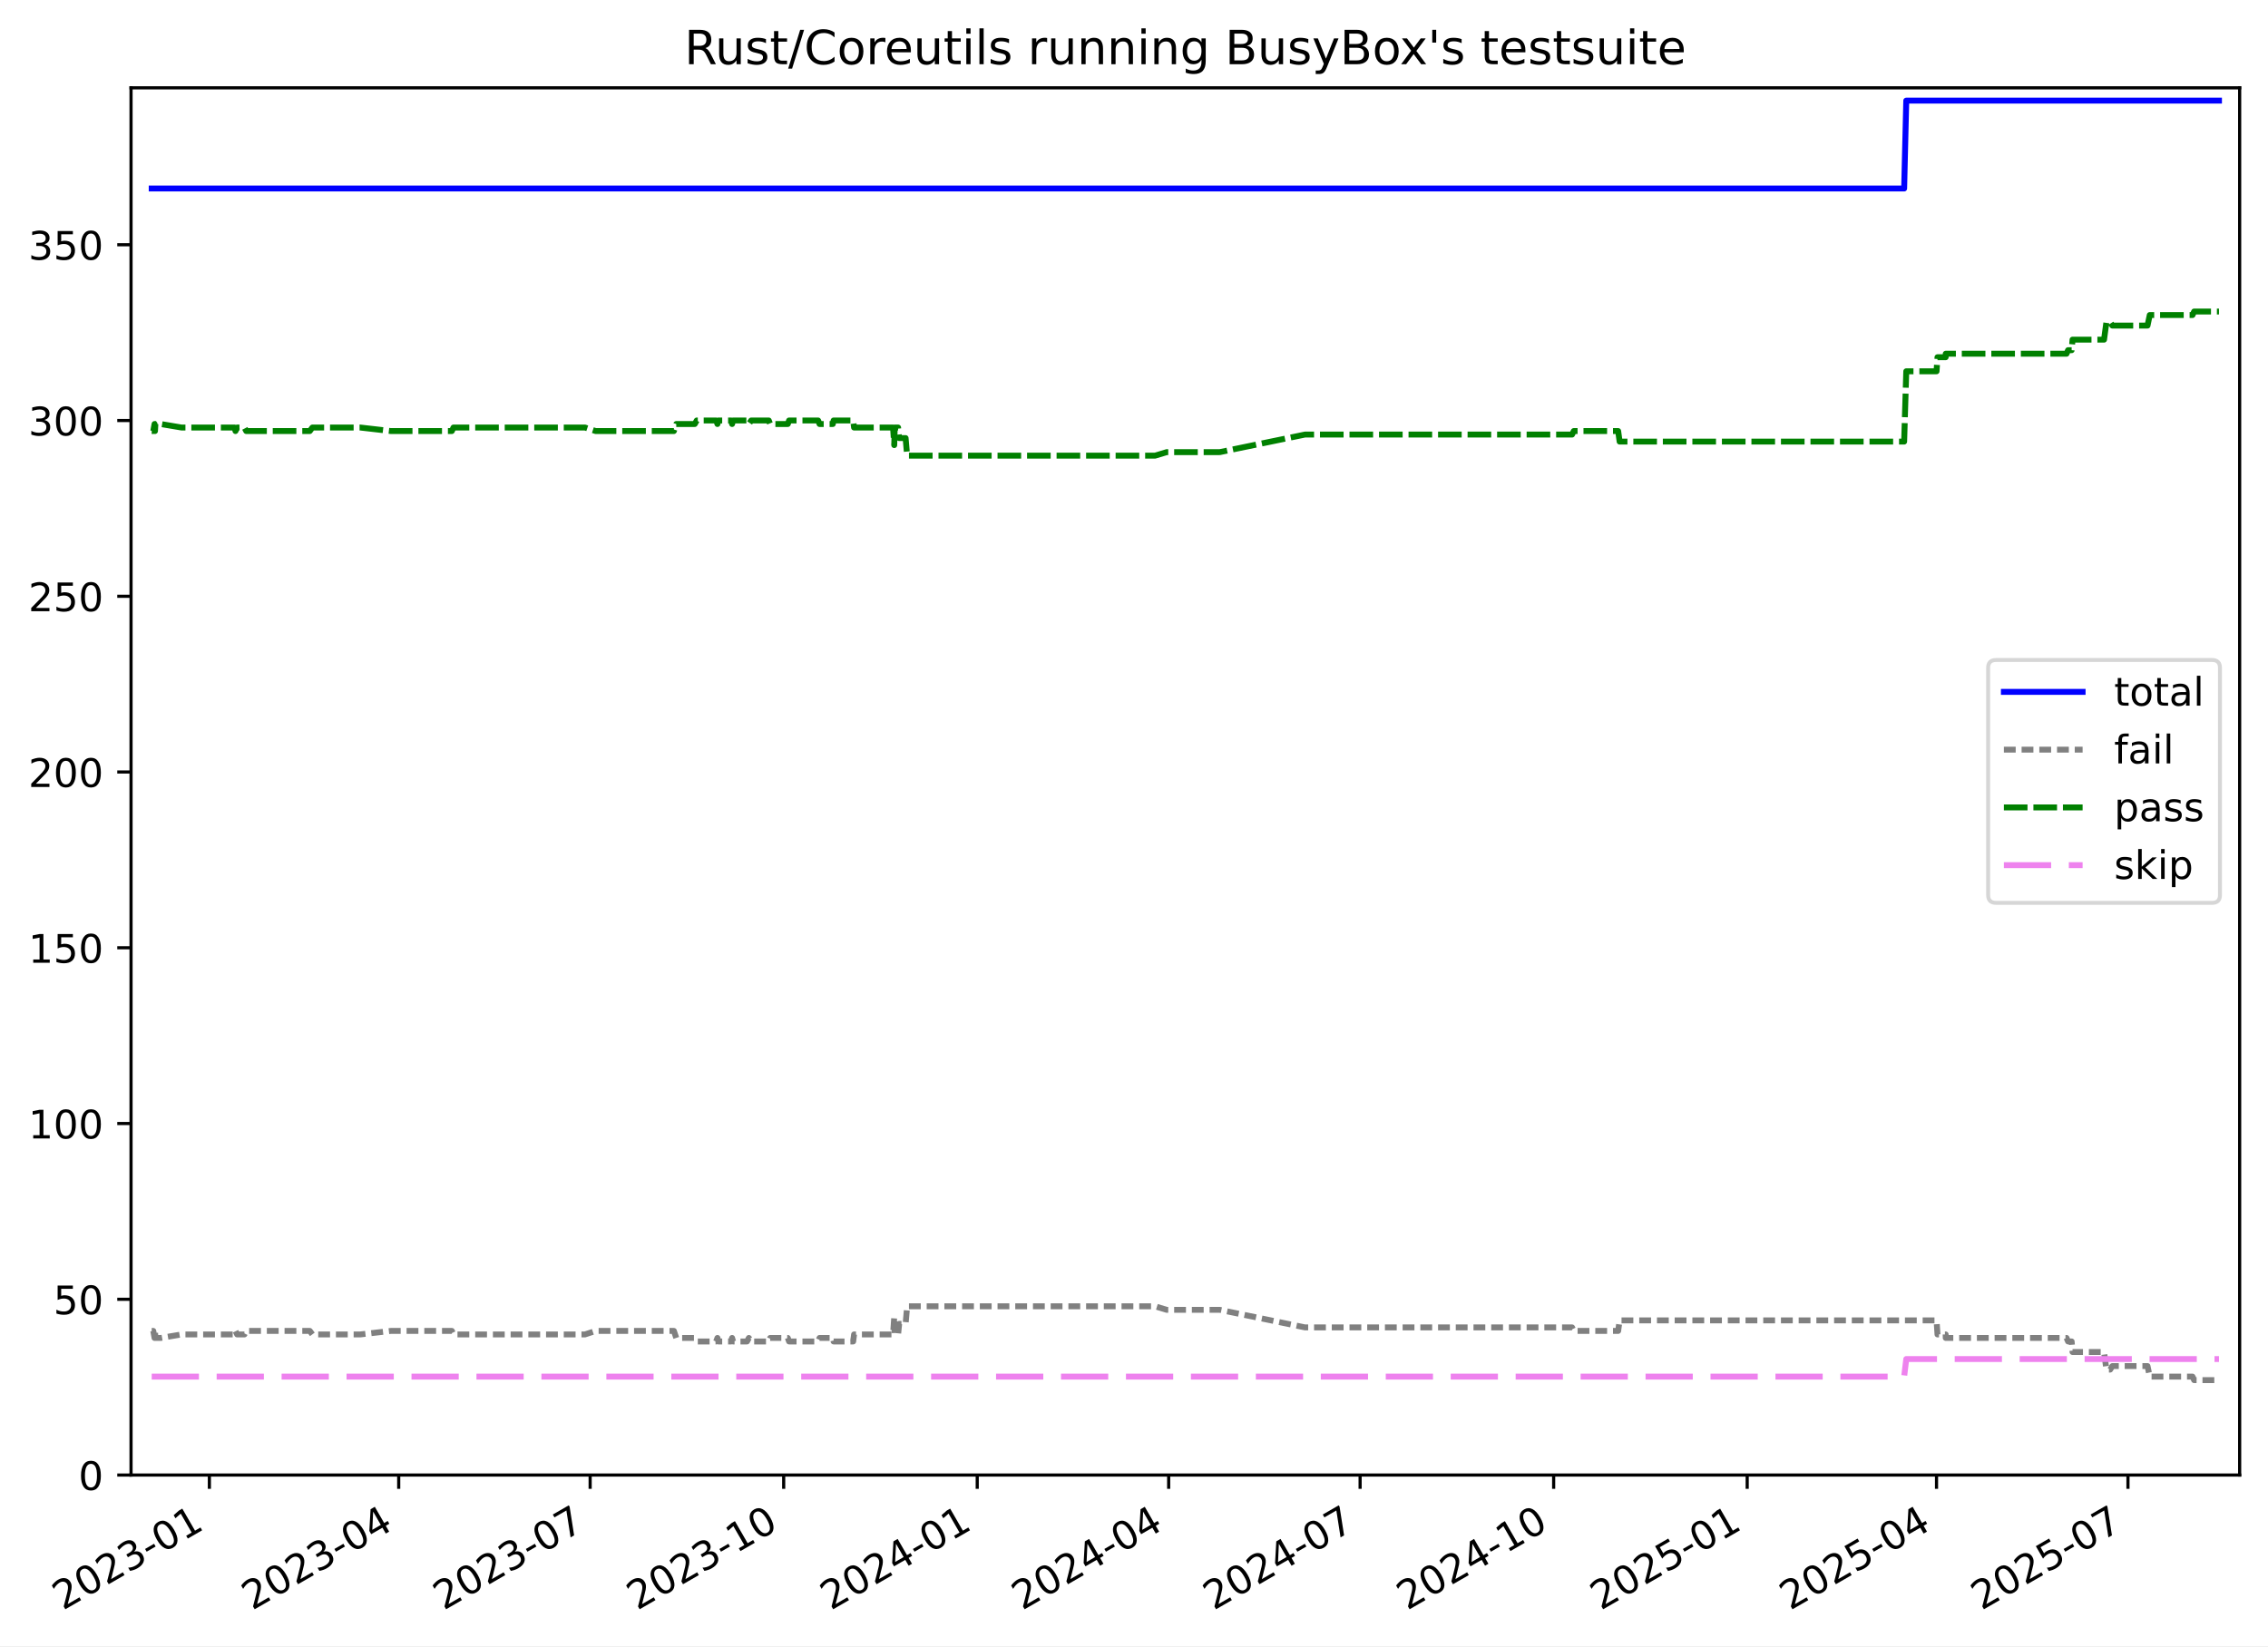
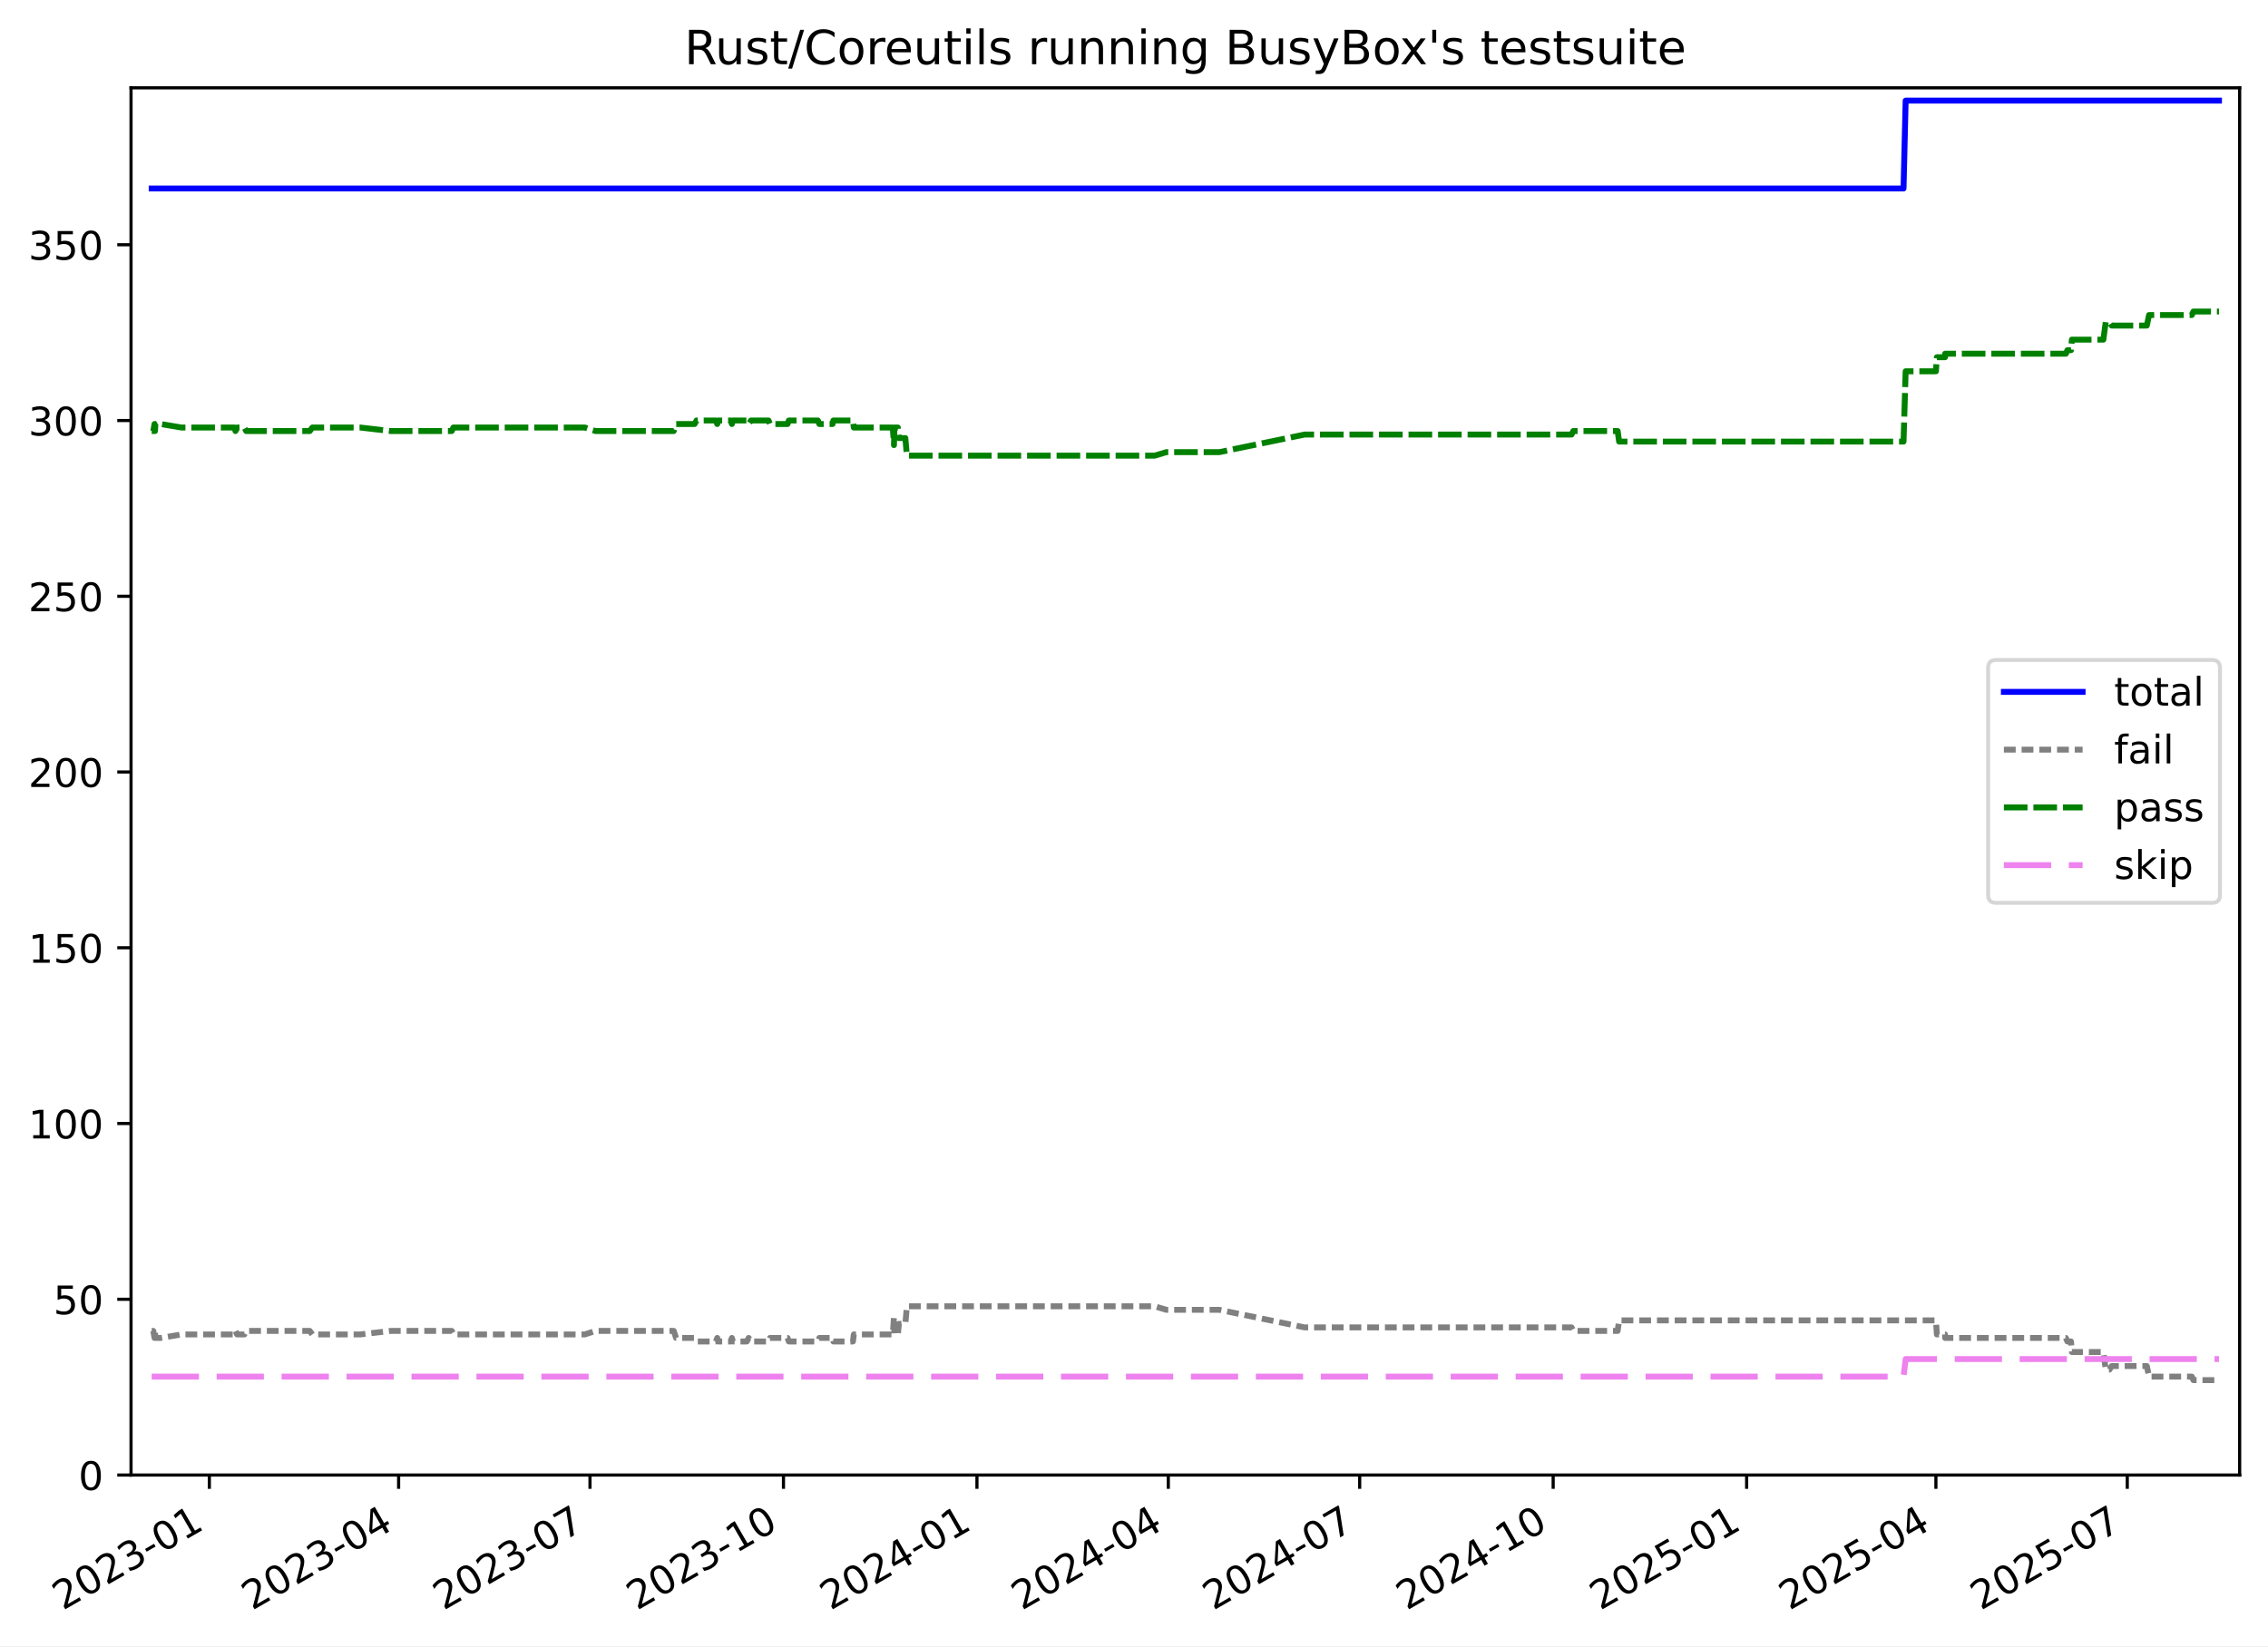
<svg xmlns="http://www.w3.org/2000/svg" xmlns:xlink="http://www.w3.org/1999/xlink" width="576.168pt" height="418.303pt" viewBox="0 0 576.168 418.303" version="1.1">
  <defs>
    <style type="text/css">*{stroke-linejoin: round; stroke-linecap: butt}</style>
  </defs>
  <g id="figure_1">
    <g id="patch_1">
      <path d="M -0 418.303  L 576.168 418.303  L 576.168 0  L -0 0  z " style="fill: #ffffff" />
    </g>
    <g id="axes_1">
      <g id="patch_2">
        <path d="M 33.288 374.83  L 568.967 374.83  L 568.967 22.318  L 33.288 22.318  z " style="fill: #ffffff" />
      </g>
      <g id="matplotlib.axis_1">
        <g id="xtick_1">
          <g id="line2d_1">
            <defs>
-               <path id="m55174555a4" d="M 0 0  L 0 3.5  " style="stroke: #000000; stroke-width: 0.8" />
+               <path id="mb543eada76" d="M 0 0  L 0 3.5  " style="stroke: #000000; stroke-width: 0.8" />
            </defs>
            <g>
-               <use xlink:href="#m55174555a4" x="53.189" y="374.83" style="stroke: #000000; stroke-width: 0.8" />
+               <use xlink:href="#mb543eada76" x="53.184" y="374.83" style="stroke: #000000; stroke-width: 0.8" />
            </g>
          </g>
          <g id="text_1">
-             <g transform="translate(15.96456 409.302) rotate(-30) scale(0.1 -0.1)">
+             <g transform="translate(15.95946 409.302) rotate(-30) scale(0.1 -0.1)">
              <defs>
                <path id="DejaVuSans-32" d="M 1228 531  L 3431 531  L 3431 0  L 469 0  L 469 531  Q 828 903 1448 1529  Q 2069 2156 2228 2338  Q 2531 2678 2651 2914  Q 2772 3150 2772 3378  Q 2772 3750 2511 3984  Q 2250 4219 1831 4219  Q 1534 4219 1204 4116  Q 875 4013 500 3803  L 500 4441  Q 881 4594 1212 4672  Q 1544 4750 1819 4750  Q 2544 4750 2975 4387  Q 3406 4025 3406 3419  Q 3406 3131 3298 2873  Q 3191 2616 2906 2266  Q 2828 2175 2409 1742  Q 1991 1309 1228 531  z " transform="scale(0.015625)" />
                <path id="DejaVuSans-30" d="M 2034 4250  Q 1547 4250 1301 3770  Q 1056 3291 1056 2328  Q 1056 1369 1301 889  Q 1547 409 2034 409  Q 2525 409 2770 889  Q 3016 1369 3016 2328  Q 3016 3291 2770 3770  Q 2525 4250 2034 4250  z M 2034 4750  Q 2819 4750 3233 4129  Q 3647 3509 3647 2328  Q 3647 1150 3233 529  Q 2819 -91 2034 -91  Q 1250 -91 836 529  Q 422 1150 422 2328  Q 422 3509 836 4129  Q 1250 4750 2034 4750  z " transform="scale(0.015625)" />
                <path id="DejaVuSans-33" d="M 2597 2516  Q 3050 2419 3304 2112  Q 3559 1806 3559 1356  Q 3559 666 3084 287  Q 2609 -91 1734 -91  Q 1441 -91 1130 -33  Q 819 25 488 141  L 488 750  Q 750 597 1062 519  Q 1375 441 1716 441  Q 2309 441 2620 675  Q 2931 909 2931 1356  Q 2931 1769 2642 2001  Q 2353 2234 1838 2234  L 1294 2234  L 1294 2753  L 1863 2753  Q 2328 2753 2575 2939  Q 2822 3125 2822 3475  Q 2822 3834 2567 4026  Q 2313 4219 1838 4219  Q 1578 4219 1281 4162  Q 984 4106 628 3988  L 628 4550  Q 988 4650 1302 4700  Q 1616 4750 1894 4750  Q 2613 4750 3031 4423  Q 3450 4097 3450 3541  Q 3450 3153 3228 2886  Q 3006 2619 2597 2516  z " transform="scale(0.015625)" />
                <path id="DejaVuSans-2d" d="M 313 2009  L 1997 2009  L 1997 1497  L 313 1497  L 313 2009  z " transform="scale(0.015625)" />
                <path id="DejaVuSans-31" d="M 794 531  L 1825 531  L 1825 4091  L 703 3866  L 703 4441  L 1819 4666  L 2450 4666  L 2450 531  L 3481 531  L 3481 0  L 794 0  L 794 531  z " transform="scale(0.015625)" />
              </defs>
              <use xlink:href="#DejaVuSans-32" />
              <use xlink:href="#DejaVuSans-30" x="63.623" />
              <use xlink:href="#DejaVuSans-32" x="127.246" />
              <use xlink:href="#DejaVuSans-33" x="190.869" />
              <use xlink:href="#DejaVuSans-2d" x="254.492" />
              <use xlink:href="#DejaVuSans-30" x="290.576" />
              <use xlink:href="#DejaVuSans-31" x="354.199" />
            </g>
          </g>
        </g>
        <g id="xtick_2">
          <g id="line2d_2">
            <g>
-               <use xlink:href="#m55174555a4" x="101.289" y="374.83" style="stroke: #000000; stroke-width: 0.8" />
+               <use xlink:href="#mb543eada76" x="101.267" y="374.83" style="stroke: #000000; stroke-width: 0.8" />
            </g>
          </g>
          <g id="text_2">
-             <g transform="translate(64.06369 409.302) rotate(-30) scale(0.1 -0.1)">
+             <g transform="translate(64.04184 409.302) rotate(-30) scale(0.1 -0.1)">
              <defs>
                <path id="DejaVuSans-34" d="M 2419 4116  L 825 1625  L 2419 1625  L 2419 4116  z M 2253 4666  L 3047 4666  L 3047 1625  L 3713 1625  L 3713 1100  L 3047 1100  L 3047 0  L 2419 0  L 2419 1100  L 313 1100  L 313 1709  L 2253 4666  z " transform="scale(0.015625)" />
              </defs>
              <use xlink:href="#DejaVuSans-32" />
              <use xlink:href="#DejaVuSans-30" x="63.623" />
              <use xlink:href="#DejaVuSans-32" x="127.246" />
              <use xlink:href="#DejaVuSans-33" x="190.869" />
              <use xlink:href="#DejaVuSans-2d" x="254.492" />
              <use xlink:href="#DejaVuSans-30" x="290.576" />
              <use xlink:href="#DejaVuSans-34" x="354.199" />
            </g>
          </g>
        </g>
        <g id="xtick_3">
          <g id="line2d_3">
            <g>
-               <use xlink:href="#m55174555a4" x="149.922" y="374.83" style="stroke: #000000; stroke-width: 0.8" />
+               <use xlink:href="#mb543eada76" x="149.883" y="374.83" style="stroke: #000000; stroke-width: 0.8" />
            </g>
          </g>
          <g id="text_3">
-             <g transform="translate(112.6973 409.302) rotate(-30) scale(0.1 -0.1)">
+             <g transform="translate(112.6585 409.302) rotate(-30) scale(0.1 -0.1)">
              <defs>
                <path id="DejaVuSans-37" d="M 525 4666  L 3525 4666  L 3525 4397  L 1831 0  L 1172 0  L 2766 4134  L 525 4134  L 525 4666  z " transform="scale(0.015625)" />
              </defs>
              <use xlink:href="#DejaVuSans-32" />
              <use xlink:href="#DejaVuSans-30" x="63.623" />
              <use xlink:href="#DejaVuSans-32" x="127.246" />
              <use xlink:href="#DejaVuSans-33" x="190.869" />
              <use xlink:href="#DejaVuSans-2d" x="254.492" />
              <use xlink:href="#DejaVuSans-30" x="290.576" />
              <use xlink:href="#DejaVuSans-37" x="354.199" />
            </g>
          </g>
        </g>
        <g id="xtick_4">
          <g id="line2d_4">
            <g>
-               <use xlink:href="#m55174555a4" x="199.09" y="374.83" style="stroke: #000000; stroke-width: 0.8" />
+               <use xlink:href="#mb543eada76" x="199.034" y="374.83" style="stroke: #000000; stroke-width: 0.8" />
            </g>
          </g>
          <g id="text_4">
-             <g transform="translate(161.8653 409.302) rotate(-30) scale(0.1 -0.1)">
+             <g transform="translate(161.8093 409.302) rotate(-30) scale(0.1 -0.1)">
              <use xlink:href="#DejaVuSans-32" />
              <use xlink:href="#DejaVuSans-30" x="63.623" />
              <use xlink:href="#DejaVuSans-32" x="127.246" />
              <use xlink:href="#DejaVuSans-33" x="190.869" />
              <use xlink:href="#DejaVuSans-2d" x="254.492" />
              <use xlink:href="#DejaVuSans-31" x="290.576" />
              <use xlink:href="#DejaVuSans-30" x="354.199" />
            </g>
          </g>
        </g>
        <g id="xtick_5">
          <g id="line2d_5">
            <g>
-               <use xlink:href="#m55174555a4" x="248.258" y="374.83" style="stroke: #000000; stroke-width: 0.8" />
+               <use xlink:href="#mb543eada76" x="248.185" y="374.83" style="stroke: #000000; stroke-width: 0.8" />
            </g>
          </g>
          <g id="text_5">
-             <g transform="translate(211.0333 409.302) rotate(-30) scale(0.1 -0.1)">
+             <g transform="translate(210.9602 409.302) rotate(-30) scale(0.1 -0.1)">
              <use xlink:href="#DejaVuSans-32" />
              <use xlink:href="#DejaVuSans-30" x="63.623" />
              <use xlink:href="#DejaVuSans-32" x="127.246" />
              <use xlink:href="#DejaVuSans-34" x="190.869" />
              <use xlink:href="#DejaVuSans-2d" x="254.492" />
              <use xlink:href="#DejaVuSans-30" x="290.576" />
              <use xlink:href="#DejaVuSans-31" x="354.199" />
            </g>
          </g>
        </g>
        <g id="xtick_6">
          <g id="line2d_6">
            <g>
-               <use xlink:href="#m55174555a4" x="296.892" y="374.83" style="stroke: #000000; stroke-width: 0.8" />
+               <use xlink:href="#mb543eada76" x="296.802" y="374.83" style="stroke: #000000; stroke-width: 0.8" />
            </g>
          </g>
          <g id="text_6">
-             <g transform="translate(259.6668 409.302) rotate(-30) scale(0.1 -0.1)">
+             <g transform="translate(259.5768 409.302) rotate(-30) scale(0.1 -0.1)">
              <use xlink:href="#DejaVuSans-32" />
              <use xlink:href="#DejaVuSans-30" x="63.623" />
              <use xlink:href="#DejaVuSans-32" x="127.246" />
              <use xlink:href="#DejaVuSans-34" x="190.869" />
              <use xlink:href="#DejaVuSans-2d" x="254.492" />
              <use xlink:href="#DejaVuSans-30" x="290.576" />
              <use xlink:href="#DejaVuSans-34" x="354.199" />
            </g>
          </g>
        </g>
        <g id="xtick_7">
          <g id="line2d_7">
            <g>
-               <use xlink:href="#m55174555a4" x="345.525" y="374.83" style="stroke: #000000; stroke-width: 0.8" />
+               <use xlink:href="#mb543eada76" x="345.418" y="374.83" style="stroke: #000000; stroke-width: 0.8" />
            </g>
          </g>
          <g id="text_7">
-             <g transform="translate(308.3004 409.302) rotate(-30) scale(0.1 -0.1)">
+             <g transform="translate(308.1935 409.302) rotate(-30) scale(0.1 -0.1)">
              <use xlink:href="#DejaVuSans-32" />
              <use xlink:href="#DejaVuSans-30" x="63.623" />
              <use xlink:href="#DejaVuSans-32" x="127.246" />
              <use xlink:href="#DejaVuSans-34" x="190.869" />
              <use xlink:href="#DejaVuSans-2d" x="254.492" />
              <use xlink:href="#DejaVuSans-30" x="290.576" />
              <use xlink:href="#DejaVuSans-37" x="354.199" />
            </g>
          </g>
        </g>
        <g id="xtick_8">
          <g id="line2d_8">
            <g>
-               <use xlink:href="#m55174555a4" x="394.693" y="374.83" style="stroke: #000000; stroke-width: 0.8" />
+               <use xlink:href="#mb543eada76" x="394.569" y="374.83" style="stroke: #000000; stroke-width: 0.8" />
            </g>
          </g>
          <g id="text_8">
-             <g transform="translate(357.4684 409.302) rotate(-30) scale(0.1 -0.1)">
+             <g transform="translate(357.3444 409.302) rotate(-30) scale(0.1 -0.1)">
              <use xlink:href="#DejaVuSans-32" />
              <use xlink:href="#DejaVuSans-30" x="63.623" />
              <use xlink:href="#DejaVuSans-32" x="127.246" />
              <use xlink:href="#DejaVuSans-34" x="190.869" />
              <use xlink:href="#DejaVuSans-2d" x="254.492" />
              <use xlink:href="#DejaVuSans-31" x="290.576" />
              <use xlink:href="#DejaVuSans-30" x="354.199" />
            </g>
          </g>
        </g>
        <g id="xtick_9">
          <g id="line2d_9">
            <g>
-               <use xlink:href="#m55174555a4" x="443.861" y="374.83" style="stroke: #000000; stroke-width: 0.8" />
+               <use xlink:href="#mb543eada76" x="443.72" y="374.83" style="stroke: #000000; stroke-width: 0.8" />
            </g>
          </g>
          <g id="text_9">
-             <g transform="translate(406.6364 409.302) rotate(-30) scale(0.1 -0.1)">
+             <g transform="translate(406.4952 409.302) rotate(-30) scale(0.1 -0.1)">
              <defs>
                <path id="DejaVuSans-35" d="M 691 4666  L 3169 4666  L 3169 4134  L 1269 4134  L 1269 2991  Q 1406 3038 1543 3061  Q 1681 3084 1819 3084  Q 2600 3084 3056 2656  Q 3513 2228 3513 1497  Q 3513 744 3044 326  Q 2575 -91 1722 -91  Q 1428 -91 1123 -41  Q 819 9 494 109  L 494 744  Q 775 591 1075 516  Q 1375 441 1709 441  Q 2250 441 2565 725  Q 2881 1009 2881 1497  Q 2881 1984 2565 2268  Q 2250 2553 1709 2553  Q 1456 2553 1204 2497  Q 953 2441 691 2322  L 691 4666  z " transform="scale(0.015625)" />
              </defs>
              <use xlink:href="#DejaVuSans-32" />
              <use xlink:href="#DejaVuSans-30" x="63.623" />
              <use xlink:href="#DejaVuSans-32" x="127.246" />
              <use xlink:href="#DejaVuSans-35" x="190.869" />
              <use xlink:href="#DejaVuSans-2d" x="254.492" />
              <use xlink:href="#DejaVuSans-30" x="290.576" />
              <use xlink:href="#DejaVuSans-31" x="354.199" />
            </g>
          </g>
        </g>
        <g id="xtick_10">
          <g id="line2d_10">
            <g>
-               <use xlink:href="#m55174555a4" x="491.96" y="374.83" style="stroke: #000000; stroke-width: 0.8" />
+               <use xlink:href="#mb543eada76" x="491.802" y="374.83" style="stroke: #000000; stroke-width: 0.8" />
            </g>
          </g>
          <g id="text_10">
-             <g transform="translate(454.7356 409.302) rotate(-30) scale(0.1 -0.1)">
+             <g transform="translate(454.5776 409.302) rotate(-30) scale(0.1 -0.1)">
              <use xlink:href="#DejaVuSans-32" />
              <use xlink:href="#DejaVuSans-30" x="63.623" />
              <use xlink:href="#DejaVuSans-32" x="127.246" />
              <use xlink:href="#DejaVuSans-35" x="190.869" />
              <use xlink:href="#DejaVuSans-2d" x="254.492" />
              <use xlink:href="#DejaVuSans-30" x="290.576" />
              <use xlink:href="#DejaVuSans-34" x="354.199" />
            </g>
          </g>
        </g>
        <g id="xtick_11">
          <g id="line2d_11">
            <g>
-               <use xlink:href="#m55174555a4" x="540.594" y="374.83" style="stroke: #000000; stroke-width: 0.8" />
+               <use xlink:href="#mb543eada76" x="540.419" y="374.83" style="stroke: #000000; stroke-width: 0.8" />
            </g>
          </g>
          <g id="text_11">
-             <g transform="translate(503.3691 409.302) rotate(-30) scale(0.1 -0.1)">
+             <g transform="translate(503.1942 409.302) rotate(-30) scale(0.1 -0.1)">
              <use xlink:href="#DejaVuSans-32" />
              <use xlink:href="#DejaVuSans-30" x="63.623" />
              <use xlink:href="#DejaVuSans-32" x="127.246" />
              <use xlink:href="#DejaVuSans-35" x="190.869" />
              <use xlink:href="#DejaVuSans-2d" x="254.492" />
              <use xlink:href="#DejaVuSans-30" x="290.576" />
              <use xlink:href="#DejaVuSans-37" x="354.199" />
            </g>
          </g>
        </g>
      </g>
      <g id="matplotlib.axis_2">
        <g id="ytick_1">
          <g id="line2d_12">
            <defs>
-               <path id="m67b1a22d2e" d="M 0 0  L -3.5 0  " style="stroke: #000000; stroke-width: 0.8" />
+               <path id="mda37aa2f4f" d="M 0 0  L -3.5 0  " style="stroke: #000000; stroke-width: 0.8" />
            </defs>
            <g>
-               <use xlink:href="#m67b1a22d2e" x="33.288" y="374.83" style="stroke: #000000; stroke-width: 0.8" />
+               <use xlink:href="#mda37aa2f4f" x="33.288" y="374.83" style="stroke: #000000; stroke-width: 0.8" />
            </g>
          </g>
          <g id="text_12">
            <g transform="translate(19.925 378.6293) scale(0.1 -0.1)">
              <use xlink:href="#DejaVuSans-30" />
            </g>
          </g>
        </g>
        <g id="ytick_2">
          <g id="line2d_13">
            <g>
-               <use xlink:href="#m67b1a22d2e" x="33.288" y="330.168" style="stroke: #000000; stroke-width: 0.8" />
+               <use xlink:href="#mda37aa2f4f" x="33.288" y="330.168" style="stroke: #000000; stroke-width: 0.8" />
            </g>
          </g>
          <g id="text_13">
            <g transform="translate(13.5625 333.9669) scale(0.1 -0.1)">
              <use xlink:href="#DejaVuSans-35" />
              <use xlink:href="#DejaVuSans-30" x="63.623" />
            </g>
          </g>
        </g>
        <g id="ytick_3">
          <g id="line2d_14">
            <g>
-               <use xlink:href="#m67b1a22d2e" x="33.288" y="285.505" style="stroke: #000000; stroke-width: 0.8" />
+               <use xlink:href="#mda37aa2f4f" x="33.288" y="285.505" style="stroke: #000000; stroke-width: 0.8" />
            </g>
          </g>
          <g id="text_14">
            <g transform="translate(7.2 289.3044) scale(0.1 -0.1)">
              <use xlink:href="#DejaVuSans-31" />
              <use xlink:href="#DejaVuSans-30" x="63.623" />
              <use xlink:href="#DejaVuSans-30" x="127.246" />
            </g>
          </g>
        </g>
        <g id="ytick_4">
          <g id="line2d_15">
            <g>
-               <use xlink:href="#m67b1a22d2e" x="33.288" y="240.843" style="stroke: #000000; stroke-width: 0.8" />
+               <use xlink:href="#mda37aa2f4f" x="33.288" y="240.843" style="stroke: #000000; stroke-width: 0.8" />
            </g>
          </g>
          <g id="text_15">
            <g transform="translate(7.2 244.6419) scale(0.1 -0.1)">
              <use xlink:href="#DejaVuSans-31" />
              <use xlink:href="#DejaVuSans-35" x="63.623" />
              <use xlink:href="#DejaVuSans-30" x="127.246" />
            </g>
          </g>
        </g>
        <g id="ytick_5">
          <g id="line2d_16">
            <g>
-               <use xlink:href="#m67b1a22d2e" x="33.288" y="196.18" style="stroke: #000000; stroke-width: 0.8" />
+               <use xlink:href="#mda37aa2f4f" x="33.288" y="196.18" style="stroke: #000000; stroke-width: 0.8" />
            </g>
          </g>
          <g id="text_16">
            <g transform="translate(7.2 199.9794) scale(0.1 -0.1)">
              <use xlink:href="#DejaVuSans-32" />
              <use xlink:href="#DejaVuSans-30" x="63.623" />
              <use xlink:href="#DejaVuSans-30" x="127.246" />
            </g>
          </g>
        </g>
        <g id="ytick_6">
          <g id="line2d_17">
            <g>
-               <use xlink:href="#m67b1a22d2e" x="33.288" y="151.518" style="stroke: #000000; stroke-width: 0.8" />
+               <use xlink:href="#mda37aa2f4f" x="33.288" y="151.518" style="stroke: #000000; stroke-width: 0.8" />
            </g>
          </g>
          <g id="text_17">
            <g transform="translate(7.2 155.317) scale(0.1 -0.1)">
              <use xlink:href="#DejaVuSans-32" />
              <use xlink:href="#DejaVuSans-35" x="63.623" />
              <use xlink:href="#DejaVuSans-30" x="127.246" />
            </g>
          </g>
        </g>
        <g id="ytick_7">
          <g id="line2d_18">
            <g>
-               <use xlink:href="#m67b1a22d2e" x="33.288" y="106.855" style="stroke: #000000; stroke-width: 0.8" />
+               <use xlink:href="#mda37aa2f4f" x="33.288" y="106.855" style="stroke: #000000; stroke-width: 0.8" />
            </g>
          </g>
          <g id="text_18">
            <g transform="translate(7.2 110.6545) scale(0.1 -0.1)">
              <use xlink:href="#DejaVuSans-33" />
              <use xlink:href="#DejaVuSans-30" x="63.623" />
              <use xlink:href="#DejaVuSans-30" x="127.246" />
            </g>
          </g>
        </g>
        <g id="ytick_8">
          <g id="line2d_19">
            <g>
-               <use xlink:href="#m67b1a22d2e" x="33.288" y="62.193" style="stroke: #000000; stroke-width: 0.8" />
+               <use xlink:href="#mda37aa2f4f" x="33.288" y="62.193" style="stroke: #000000; stroke-width: 0.8" />
            </g>
          </g>
          <g id="text_19">
            <g transform="translate(7.2 65.992) scale(0.1 -0.1)">
              <use xlink:href="#DejaVuSans-33" />
              <use xlink:href="#DejaVuSans-35" x="63.623" />
              <use xlink:href="#DejaVuSans-30" x="127.246" />
            </g>
          </g>
        </g>
      </g>
      <g id="line2d_20">
-         <path d="M 38.539 47.901  L 483.735 47.901  L 484.271 25.57  L 563.716 25.57  L 563.716 25.57  " clip-path="url(#pc4ca7de6b2)" style="fill: none; stroke: #0000ff; stroke-width: 1.5; stroke-linecap: square" />
+         <path d="M 38.539 47.901  L 483.579 47.901  L 484.116 25.57  L 563.716 25.57  L 563.716 25.57  " clip-path="url(#p58e08bbb7d)" style="fill: none; stroke: #0000ff; stroke-width: 1.5; stroke-linecap: square" />
      </g>
      <g id="line2d_21">
-         <path d="M 38.539 338.207  L 38.937 338.207  L 39.261 339.993  L 39.375 338.207  L 39.475 339.993  L 40.83 339.993  L 46.12 339.1  L 59.608 339.1  L 59.82 338.207  L 60.239 339.1  L 62.093 339.1  L 62.554 338.207  L 78.702 338.207  L 79.363 339.1  L 91.532 339.1  L 99.275 338.207  L 114.787 338.207  L 115.203 339.1  L 148.612 339.1  L 151.318 338.207  L 171.198 338.207  L 171.799 339.993  L 176.498 339.993  L 177.003 340.887  L 181.927 340.887  L 182.262 339.993  L 182.501 340.887  L 185.738 340.887  L 185.983 339.993  L 186.24 340.887  L 189.767 340.887  L 190.243 339.993  L 190.838 340.887  L 195.301 340.887  L 195.651 339.993  L 200.133 339.993  L 200.456 340.887  L 207.839 340.887  L 208.202 339.993  L 211.57 339.993  L 211.773 340.887  L 216.743 340.887  L 216.968 339.1  L 226.874 339.1  L 227.175 334.634  L 227.292 339.1  L 228.159 339.1  L 228.423 336.42  L 230.063 336.42  L 230.452 331.954  L 293.437 331.954  L 296.398 332.847  L 309.865 332.847  L 331.527 337.314  L 399.371 337.314  L 399.808 338.207  L 411.083 338.207  L 411.454 335.527  L 491.968 335.527  L 492.203 339.1  L 494.282 339.1  L 494.301 339.993  L 524.989 339.993  L 525.375 340.887  L 526.289 340.887  L 526.51 343.566  L 534.516 343.566  L 535.118 348.033  L 536.07 348.033  L 536.635 347.139  L 545.561 347.139  L 546.128 349.819  L 556.99 349.819  L 557.405 350.712  L 563.716 350.712  L 563.716 350.712  " clip-path="url(#pc4ca7de6b2)" style="fill: none; stroke-dasharray: 3,1.5; stroke-dashoffset: 0; stroke: #808080; stroke-width: 1.5" />
+         <path d="M 38.539 338.207  L 38.937 338.207  L 39.26 339.993  L 39.375 338.207  L 39.474 339.993  L 40.829 339.993  L 46.118 339.1  L 59.601 339.1  L 59.813 338.207  L 60.232 339.1  L 62.084 339.1  L 62.545 338.207  L 78.688 338.207  L 79.349 339.1  L 91.513 339.1  L 99.254 338.207  L 114.76 338.207  L 115.176 339.1  L 148.573 339.1  L 151.279 338.207  L 171.152 338.207  L 171.753 339.993  L 176.45 339.993  L 176.955 340.887  L 181.877 340.887  L 182.212 339.993  L 182.45 340.887  L 185.687 340.887  L 185.932 339.993  L 186.189 340.887  L 189.714 340.887  L 190.19 339.993  L 190.785 340.887  L 195.246 340.887  L 195.597 339.993  L 200.076 339.993  L 200.399 340.887  L 207.78 340.887  L 208.143 339.993  L 211.51 339.993  L 211.713 340.887  L 216.681 340.887  L 216.906 339.1  L 226.808 339.1  L 227.109 334.634  L 227.227 339.1  L 228.093 339.1  L 228.357 336.42  L 229.996 336.42  L 230.386 331.954  L 293.348 331.954  L 296.308 332.847  L 309.771 332.847  L 331.425 337.314  L 399.246 337.314  L 399.683 338.207  L 410.953 338.207  L 411.324 335.527  L 491.81 335.527  L 492.045 339.1  L 494.123 339.1  L 494.142 339.993  L 524.819 339.993  L 525.205 340.887  L 526.119 340.887  L 526.34 343.566  L 534.343 343.566  L 534.945 348.033  L 535.897 348.033  L 536.461 347.139  L 545.385 347.139  L 545.951 349.819  L 556.81 349.819  L 557.224 350.712  L 563.716 350.712  L 563.716 350.712  " clip-path="url(#p58e08bbb7d)" style="fill: none; stroke-dasharray: 3,1.5; stroke-dashoffset: 0; stroke: #808080; stroke-width: 1.5" />
      </g>
      <g id="line2d_22">
-         <path d="M 38.539 109.535  L 38.937 109.535  L 39.261 107.749  L 39.375 109.535  L 39.475 107.749  L 40.83 107.749  L 46.12 108.642  L 59.608 108.642  L 59.82 109.535  L 60.239 108.642  L 62.093 108.642  L 62.554 109.535  L 78.702 109.535  L 79.363 108.642  L 91.532 108.642  L 99.275 109.535  L 114.787 109.535  L 115.203 108.642  L 148.612 108.642  L 151.318 109.535  L 171.198 109.535  L 171.799 107.749  L 176.498 107.749  L 177.003 106.855  L 181.927 106.855  L 182.262 107.749  L 182.501 106.855  L 185.738 106.855  L 185.983 107.749  L 186.24 106.855  L 189.767 106.855  L 190.243 107.749  L 190.838 106.855  L 195.301 106.855  L 195.651 107.749  L 200.133 107.749  L 200.456 106.855  L 207.839 106.855  L 208.202 107.749  L 211.57 107.749  L 211.773 106.855  L 216.743 106.855  L 216.968 108.642  L 226.874 108.642  L 227.175 113.108  L 227.292 108.642  L 228.159 108.642  L 228.423 111.322  L 230.063 111.322  L 230.452 115.788  L 293.437 115.788  L 296.398 114.895  L 309.865 114.895  L 331.527 110.428  L 399.371 110.428  L 399.808 109.535  L 411.083 109.535  L 411.454 112.215  L 483.735 112.215  L 484.271 94.35  L 491.968 94.35  L 492.203 90.777  L 494.282 90.777  L 494.301 89.884  L 524.989 89.884  L 525.375 88.99  L 526.289 88.99  L 526.51 86.311  L 534.516 86.311  L 535.118 81.844  L 536.07 81.844  L 536.635 82.738  L 545.561 82.738  L 546.128 80.058  L 556.99 80.058  L 557.405 79.165  L 563.716 79.165  L 563.716 79.165  " clip-path="url(#pc4ca7de6b2)" style="fill: none; stroke-dasharray: 6,1.5; stroke-dashoffset: 0; stroke: #008000; stroke-width: 1.5" />
+         <path d="M 38.539 109.535  L 38.937 109.535  L 39.26 107.749  L 39.375 109.535  L 39.474 107.749  L 40.829 107.749  L 46.118 108.642  L 59.601 108.642  L 59.813 109.535  L 60.232 108.642  L 62.084 108.642  L 62.545 109.535  L 78.688 109.535  L 79.349 108.642  L 91.513 108.642  L 99.254 109.535  L 114.76 109.535  L 115.176 108.642  L 148.573 108.642  L 151.279 109.535  L 171.152 109.535  L 171.753 107.749  L 176.45 107.749  L 176.955 106.855  L 181.877 106.855  L 182.212 107.749  L 182.45 106.855  L 185.687 106.855  L 185.932 107.749  L 186.189 106.855  L 189.714 106.855  L 190.19 107.749  L 190.785 106.855  L 195.246 106.855  L 195.597 107.749  L 200.076 107.749  L 200.399 106.855  L 207.78 106.855  L 208.143 107.749  L 211.51 107.749  L 211.713 106.855  L 216.681 106.855  L 216.906 108.642  L 226.808 108.642  L 227.109 113.108  L 227.227 108.642  L 228.093 108.642  L 228.357 111.322  L 229.996 111.322  L 230.386 115.788  L 293.348 115.788  L 296.308 114.895  L 309.771 114.895  L 331.425 110.428  L 399.246 110.428  L 399.683 109.535  L 410.953 109.535  L 411.324 112.215  L 483.579 112.215  L 484.116 94.35  L 491.81 94.35  L 492.045 90.777  L 494.123 90.777  L 494.142 89.884  L 524.819 89.884  L 525.205 88.99  L 526.119 88.99  L 526.34 86.311  L 534.343 86.311  L 534.945 81.844  L 535.897 81.844  L 536.461 82.738  L 545.385 82.738  L 545.951 80.058  L 556.81 80.058  L 557.224 79.165  L 563.716 79.165  L 563.716 79.165  " clip-path="url(#p58e08bbb7d)" style="fill: none; stroke-dasharray: 6,1.5; stroke-dashoffset: 0; stroke: #008000; stroke-width: 1.5" />
      </g>
      <g id="line2d_23">
-         <path d="M 38.539 349.819  L 483.735 349.819  L 484.271 345.353  L 563.716 345.353  L 563.716 345.353  " clip-path="url(#pc4ca7de6b2)" style="fill: none; stroke-dasharray: 12,4.5; stroke-dashoffset: 0; stroke: #ee82ee; stroke-width: 1.5" />
+         <path d="M 38.539 349.819  L 483.579 349.819  L 484.116 345.353  L 563.716 345.353  L 563.716 345.353  " clip-path="url(#p58e08bbb7d)" style="fill: none; stroke-dasharray: 12,4.5; stroke-dashoffset: 0; stroke: #ee82ee; stroke-width: 1.5" />
      </g>
      <g id="patch_3">
        <path d="M 33.288 374.83  L 33.288 22.318  " style="fill: none; stroke: #000000; stroke-width: 0.8; stroke-linejoin: miter; stroke-linecap: square" />
      </g>
      <g id="patch_4">
        <path d="M 568.967 374.83  L 568.967 22.318  " style="fill: none; stroke: #000000; stroke-width: 0.8; stroke-linejoin: miter; stroke-linecap: square" />
      </g>
      <g id="patch_5">
        <path d="M 33.288 374.83  L 568.967 374.83  " style="fill: none; stroke: #000000; stroke-width: 0.8; stroke-linejoin: miter; stroke-linecap: square" />
      </g>
      <g id="patch_6">
        <path d="M 33.288 22.318  L 568.967 22.318  " style="fill: none; stroke: #000000; stroke-width: 0.8; stroke-linejoin: miter; stroke-linecap: square" />
      </g>
      <g id="text_20">
        <g transform="translate(173.8722 16.31812) scale(0.12 -0.12)">
          <defs>
            <path id="DejaVuSans-52" d="M 2841 2188  Q 3044 2119 3236 1894  Q 3428 1669 3622 1275  L 4263 0  L 3584 0  L 2988 1197  Q 2756 1666 2539 1819  Q 2322 1972 1947 1972  L 1259 1972  L 1259 0  L 628 0  L 628 4666  L 2053 4666  Q 2853 4666 3247 4331  Q 3641 3997 3641 3322  Q 3641 2881 3436 2590  Q 3231 2300 2841 2188  z M 1259 4147  L 1259 2491  L 2053 2491  Q 2509 2491 2742 2702  Q 2975 2913 2975 3322  Q 2975 3731 2742 3939  Q 2509 4147 2053 4147  L 1259 4147  z " transform="scale(0.015625)" />
            <path id="DejaVuSans-75" d="M 544 1381  L 544 3500  L 1119 3500  L 1119 1403  Q 1119 906 1312 657  Q 1506 409 1894 409  Q 2359 409 2629 706  Q 2900 1003 2900 1516  L 2900 3500  L 3475 3500  L 3475 0  L 2900 0  L 2900 538  Q 2691 219 2414 64  Q 2138 -91 1772 -91  Q 1169 -91 856 284  Q 544 659 544 1381  z M 1991 3584  L 1991 3584  z " transform="scale(0.015625)" />
            <path id="DejaVuSans-73" d="M 2834 3397  L 2834 2853  Q 2591 2978 2328 3040  Q 2066 3103 1784 3103  Q 1356 3103 1142 2972  Q 928 2841 928 2578  Q 928 2378 1081 2264  Q 1234 2150 1697 2047  L 1894 2003  Q 2506 1872 2764 1633  Q 3022 1394 3022 966  Q 3022 478 2636 193  Q 2250 -91 1575 -91  Q 1294 -91 989 -36  Q 684 19 347 128  L 347 722  Q 666 556 975 473  Q 1284 391 1588 391  Q 1994 391 2212 530  Q 2431 669 2431 922  Q 2431 1156 2273 1281  Q 2116 1406 1581 1522  L 1381 1569  Q 847 1681 609 1914  Q 372 2147 372 2553  Q 372 3047 722 3315  Q 1072 3584 1716 3584  Q 2034 3584 2315 3537  Q 2597 3491 2834 3397  z " transform="scale(0.015625)" />
            <path id="DejaVuSans-74" d="M 1172 4494  L 1172 3500  L 2356 3500  L 2356 3053  L 1172 3053  L 1172 1153  Q 1172 725 1289 603  Q 1406 481 1766 481  L 2356 481  L 2356 0  L 1766 0  Q 1100 0 847 248  Q 594 497 594 1153  L 594 3053  L 172 3053  L 172 3500  L 594 3500  L 594 4494  L 1172 4494  z " transform="scale(0.015625)" />
            <path id="DejaVuSans-2f" d="M 1625 4666  L 2156 4666  L 531 -594  L 0 -594  L 1625 4666  z " transform="scale(0.015625)" />
            <path id="DejaVuSans-43" d="M 4122 4306  L 4122 3641  Q 3803 3938 3442 4084  Q 3081 4231 2675 4231  Q 1875 4231 1450 3742  Q 1025 3253 1025 2328  Q 1025 1406 1450 917  Q 1875 428 2675 428  Q 3081 428 3442 575  Q 3803 722 4122 1019  L 4122 359  Q 3791 134 3420 21  Q 3050 -91 2638 -91  Q 1578 -91 968 557  Q 359 1206 359 2328  Q 359 3453 968 4101  Q 1578 4750 2638 4750  Q 3056 4750 3426 4639  Q 3797 4528 4122 4306  z " transform="scale(0.015625)" />
            <path id="DejaVuSans-6f" d="M 1959 3097  Q 1497 3097 1228 2736  Q 959 2375 959 1747  Q 959 1119 1226 758  Q 1494 397 1959 397  Q 2419 397 2687 759  Q 2956 1122 2956 1747  Q 2956 2369 2687 2733  Q 2419 3097 1959 3097  z M 1959 3584  Q 2709 3584 3137 3096  Q 3566 2609 3566 1747  Q 3566 888 3137 398  Q 2709 -91 1959 -91  Q 1206 -91 779 398  Q 353 888 353 1747  Q 353 2609 779 3096  Q 1206 3584 1959 3584  z " transform="scale(0.015625)" />
            <path id="DejaVuSans-72" d="M 2631 2963  Q 2534 3019 2420 3045  Q 2306 3072 2169 3072  Q 1681 3072 1420 2755  Q 1159 2438 1159 1844  L 1159 0  L 581 0  L 581 3500  L 1159 3500  L 1159 2956  Q 1341 3275 1631 3429  Q 1922 3584 2338 3584  Q 2397 3584 2469 3576  Q 2541 3569 2628 3553  L 2631 2963  z " transform="scale(0.015625)" />
            <path id="DejaVuSans-65" d="M 3597 1894  L 3597 1613  L 953 1613  Q 991 1019 1311 708  Q 1631 397 2203 397  Q 2534 397 2845 478  Q 3156 559 3463 722  L 3463 178  Q 3153 47 2828 -22  Q 2503 -91 2169 -91  Q 1331 -91 842 396  Q 353 884 353 1716  Q 353 2575 817 3079  Q 1281 3584 2069 3584  Q 2775 3584 3186 3129  Q 3597 2675 3597 1894  z M 3022 2063  Q 3016 2534 2758 2815  Q 2500 3097 2075 3097  Q 1594 3097 1305 2825  Q 1016 2553 972 2059  L 3022 2063  z " transform="scale(0.015625)" />
            <path id="DejaVuSans-69" d="M 603 3500  L 1178 3500  L 1178 0  L 603 0  L 603 3500  z M 603 4863  L 1178 4863  L 1178 4134  L 603 4134  L 603 4863  z " transform="scale(0.015625)" />
            <path id="DejaVuSans-6c" d="M 603 4863  L 1178 4863  L 1178 0  L 603 0  L 603 4863  z " transform="scale(0.015625)" />
            <path id="DejaVuSans-20" transform="scale(0.015625)" />
            <path id="DejaVuSans-6e" d="M 3513 2113  L 3513 0  L 2938 0  L 2938 2094  Q 2938 2591 2744 2837  Q 2550 3084 2163 3084  Q 1697 3084 1428 2787  Q 1159 2491 1159 1978  L 1159 0  L 581 0  L 581 3500  L 1159 3500  L 1159 2956  Q 1366 3272 1645 3428  Q 1925 3584 2291 3584  Q 2894 3584 3203 3211  Q 3513 2838 3513 2113  z " transform="scale(0.015625)" />
            <path id="DejaVuSans-67" d="M 2906 1791  Q 2906 2416 2648 2759  Q 2391 3103 1925 3103  Q 1463 3103 1205 2759  Q 947 2416 947 1791  Q 947 1169 1205 825  Q 1463 481 1925 481  Q 2391 481 2648 825  Q 2906 1169 2906 1791  z M 3481 434  Q 3481 -459 3084 -895  Q 2688 -1331 1869 -1331  Q 1566 -1331 1297 -1286  Q 1028 -1241 775 -1147  L 775 -588  Q 1028 -725 1275 -790  Q 1522 -856 1778 -856  Q 2344 -856 2625 -561  Q 2906 -266 2906 331  L 2906 616  Q 2728 306 2450 153  Q 2172 0 1784 0  Q 1141 0 747 490  Q 353 981 353 1791  Q 353 2603 747 3093  Q 1141 3584 1784 3584  Q 2172 3584 2450 3431  Q 2728 3278 2906 2969  L 2906 3500  L 3481 3500  L 3481 434  z " transform="scale(0.015625)" />
            <path id="DejaVuSans-42" d="M 1259 2228  L 1259 519  L 2272 519  Q 2781 519 3026 730  Q 3272 941 3272 1375  Q 3272 1813 3026 2020  Q 2781 2228 2272 2228  L 1259 2228  z M 1259 4147  L 1259 2741  L 2194 2741  Q 2656 2741 2882 2914  Q 3109 3088 3109 3444  Q 3109 3797 2882 3972  Q 2656 4147 2194 4147  L 1259 4147  z M 628 4666  L 2241 4666  Q 2963 4666 3353 4366  Q 3744 4066 3744 3513  Q 3744 3084 3544 2831  Q 3344 2578 2956 2516  Q 3422 2416 3680 2098  Q 3938 1781 3938 1306  Q 3938 681 3513 340  Q 3088 0 2303 0  L 628 0  L 628 4666  z " transform="scale(0.015625)" />
            <path id="DejaVuSans-79" d="M 2059 -325  Q 1816 -950 1584 -1140  Q 1353 -1331 966 -1331  L 506 -1331  L 506 -850  L 844 -850  Q 1081 -850 1212 -737  Q 1344 -625 1503 -206  L 1606 56  L 191 3500  L 800 3500  L 1894 763  L 2988 3500  L 3597 3500  L 2059 -325  z " transform="scale(0.015625)" />
            <path id="DejaVuSans-78" d="M 3513 3500  L 2247 1797  L 3578 0  L 2900 0  L 1881 1375  L 863 0  L 184 0  L 1544 1831  L 300 3500  L 978 3500  L 1906 2253  L 2834 3500  L 3513 3500  z " transform="scale(0.015625)" />
            <path id="DejaVuSans-27" d="M 1147 4666  L 1147 2931  L 616 2931  L 616 4666  L 1147 4666  z " transform="scale(0.015625)" />
          </defs>
          <use xlink:href="#DejaVuSans-52" />
          <use xlink:href="#DejaVuSans-75" x="64.982" />
          <use xlink:href="#DejaVuSans-73" x="128.361" />
          <use xlink:href="#DejaVuSans-74" x="180.461" />
          <use xlink:href="#DejaVuSans-2f" x="219.67" />
          <use xlink:href="#DejaVuSans-43" x="253.361" />
          <use xlink:href="#DejaVuSans-6f" x="323.186" />
          <use xlink:href="#DejaVuSans-72" x="384.367" />
          <use xlink:href="#DejaVuSans-65" x="423.23" />
          <use xlink:href="#DejaVuSans-75" x="484.754" />
          <use xlink:href="#DejaVuSans-74" x="548.133" />
          <use xlink:href="#DejaVuSans-69" x="587.342" />
          <use xlink:href="#DejaVuSans-6c" x="615.125" />
          <use xlink:href="#DejaVuSans-73" x="642.908" />
          <use xlink:href="#DejaVuSans-20" x="695.008" />
          <use xlink:href="#DejaVuSans-72" x="726.795" />
          <use xlink:href="#DejaVuSans-75" x="767.908" />
          <use xlink:href="#DejaVuSans-6e" x="831.287" />
          <use xlink:href="#DejaVuSans-6e" x="894.666" />
          <use xlink:href="#DejaVuSans-69" x="958.045" />
          <use xlink:href="#DejaVuSans-6e" x="985.828" />
          <use xlink:href="#DejaVuSans-67" x="1049.207" />
          <use xlink:href="#DejaVuSans-20" x="1112.684" />
          <use xlink:href="#DejaVuSans-42" x="1144.471" />
          <use xlink:href="#DejaVuSans-75" x="1213.074" />
          <use xlink:href="#DejaVuSans-73" x="1276.453" />
          <use xlink:href="#DejaVuSans-79" x="1328.553" />
          <use xlink:href="#DejaVuSans-42" x="1387.732" />
          <use xlink:href="#DejaVuSans-6f" x="1456.336" />
          <use xlink:href="#DejaVuSans-78" x="1514.393" />
          <use xlink:href="#DejaVuSans-27" x="1573.572" />
          <use xlink:href="#DejaVuSans-73" x="1601.062" />
          <use xlink:href="#DejaVuSans-20" x="1653.162" />
          <use xlink:href="#DejaVuSans-74" x="1684.949" />
          <use xlink:href="#DejaVuSans-65" x="1724.158" />
          <use xlink:href="#DejaVuSans-73" x="1785.682" />
          <use xlink:href="#DejaVuSans-74" x="1837.781" />
          <use xlink:href="#DejaVuSans-73" x="1876.99" />
          <use xlink:href="#DejaVuSans-75" x="1929.09" />
          <use xlink:href="#DejaVuSans-69" x="1992.469" />
          <use xlink:href="#DejaVuSans-74" x="2020.252" />
          <use xlink:href="#DejaVuSans-65" x="2059.461" />
        </g>
      </g>
      <g id="legend_1">
        <g id="patch_7">
          <path d="M 507.072 229.43  L 561.967 229.43  Q 563.967 229.43 563.967 227.43  L 563.967 169.718  Q 563.967 167.718 561.967 167.718  L 507.072 167.718  Q 505.072 167.718 505.072 169.718  L 505.072 227.43  Q 505.072 229.43 507.072 229.43  z " style="fill: #ffffff; opacity: 0.8; stroke: #cccccc; stroke-linejoin: miter" />
        </g>
        <g id="line2d_24">
          <path d="M 509.072 175.816  L 519.072 175.816  L 529.072 175.816  " style="fill: none; stroke: #0000ff; stroke-width: 1.5; stroke-linecap: square" />
        </g>
        <g id="text_21">
          <g transform="translate(537.0722 179.3163) scale(0.1 -0.1)">
            <defs>
              <path id="DejaVuSans-61" d="M 2194 1759  Q 1497 1759 1228 1600  Q 959 1441 959 1056  Q 959 750 1161 570  Q 1363 391 1709 391  Q 2188 391 2477 730  Q 2766 1069 2766 1631  L 2766 1759  L 2194 1759  z M 3341 1997  L 3341 0  L 2766 0  L 2766 531  Q 2569 213 2275 61  Q 1981 -91 1556 -91  Q 1019 -91 701 211  Q 384 513 384 1019  Q 384 1609 779 1909  Q 1175 2209 1959 2209  L 2766 2209  L 2766 2266  Q 2766 2663 2505 2880  Q 2244 3097 1772 3097  Q 1472 3097 1187 3025  Q 903 2953 641 2809  L 641 3341  Q 956 3463 1253 3523  Q 1550 3584 1831 3584  Q 2591 3584 2966 3190  Q 3341 2797 3341 1997  z " transform="scale(0.015625)" />
            </defs>
            <use xlink:href="#DejaVuSans-74" />
            <use xlink:href="#DejaVuSans-6f" x="39.209" />
            <use xlink:href="#DejaVuSans-74" x="100.391" />
            <use xlink:href="#DejaVuSans-61" x="139.6" />
            <use xlink:href="#DejaVuSans-6c" x="200.879" />
          </g>
        </g>
        <g id="line2d_25">
          <path d="M 509.072 190.494  L 519.072 190.494  L 529.072 190.494  " style="fill: none; stroke-dasharray: 3,1.5; stroke-dashoffset: 0; stroke: #808080; stroke-width: 1.5" />
        </g>
        <g id="text_22">
          <g transform="translate(537.0722 193.9944) scale(0.1 -0.1)">
            <defs>
              <path id="DejaVuSans-66" d="M 2375 4863  L 2375 4384  L 1825 4384  Q 1516 4384 1395 4259  Q 1275 4134 1275 3809  L 1275 3500  L 2222 3500  L 2222 3053  L 1275 3053  L 1275 0  L 697 0  L 697 3053  L 147 3053  L 147 3500  L 697 3500  L 697 3744  Q 697 4328 969 4595  Q 1241 4863 1831 4863  L 2375 4863  z " transform="scale(0.015625)" />
            </defs>
            <use xlink:href="#DejaVuSans-66" />
            <use xlink:href="#DejaVuSans-61" x="35.205" />
            <use xlink:href="#DejaVuSans-69" x="96.484" />
            <use xlink:href="#DejaVuSans-6c" x="124.268" />
          </g>
        </g>
        <g id="line2d_26">
          <path d="M 509.072 205.173  L 519.072 205.173  L 529.072 205.173  " style="fill: none; stroke-dasharray: 6,1.5; stroke-dashoffset: 0; stroke: #008000; stroke-width: 1.5" />
        </g>
        <g id="text_23">
          <g transform="translate(537.0722 208.6726) scale(0.1 -0.1)">
            <defs>
              <path id="DejaVuSans-70" d="M 1159 525  L 1159 -1331  L 581 -1331  L 581 3500  L 1159 3500  L 1159 2969  Q 1341 3281 1617 3432  Q 1894 3584 2278 3584  Q 2916 3584 3314 3078  Q 3713 2572 3713 1747  Q 3713 922 3314 415  Q 2916 -91 2278 -91  Q 1894 -91 1617 61  Q 1341 213 1159 525  z M 3116 1747  Q 3116 2381 2855 2742  Q 2594 3103 2138 3103  Q 1681 3103 1420 2742  Q 1159 2381 1159 1747  Q 1159 1113 1420 752  Q 1681 391 2138 391  Q 2594 391 2855 752  Q 3116 1113 3116 1747  z " transform="scale(0.015625)" />
            </defs>
            <use xlink:href="#DejaVuSans-70" />
            <use xlink:href="#DejaVuSans-61" x="63.477" />
            <use xlink:href="#DejaVuSans-73" x="124.756" />
            <use xlink:href="#DejaVuSans-73" x="176.855" />
          </g>
        </g>
        <g id="line2d_27">
          <path d="M 509.072 219.851  L 519.072 219.851  L 529.072 219.851  " style="fill: none; stroke-dasharray: 12,4.5; stroke-dashoffset: 0; stroke: #ee82ee; stroke-width: 1.5" />
        </g>
        <g id="text_24">
          <g transform="translate(537.0722 223.3507) scale(0.1 -0.1)">
            <defs>
              <path id="DejaVuSans-6b" d="M 581 4863  L 1159 4863  L 1159 1991  L 2875 3500  L 3609 3500  L 1753 1863  L 3688 0  L 2938 0  L 1159 1709  L 1159 0  L 581 0  L 581 4863  z " transform="scale(0.015625)" />
            </defs>
            <use xlink:href="#DejaVuSans-73" />
            <use xlink:href="#DejaVuSans-6b" x="52.1" />
            <use xlink:href="#DejaVuSans-69" x="110.01" />
            <use xlink:href="#DejaVuSans-70" x="137.793" />
          </g>
        </g>
      </g>
    </g>
  </g>
  <defs>
-     <clipPath id="pc4ca7de6b2">
+     <clipPath id="p58e08bbb7d">
      <rect x="33.288" y="22.318" width="535.68" height="352.512" />
    </clipPath>
  </defs>
</svg>
